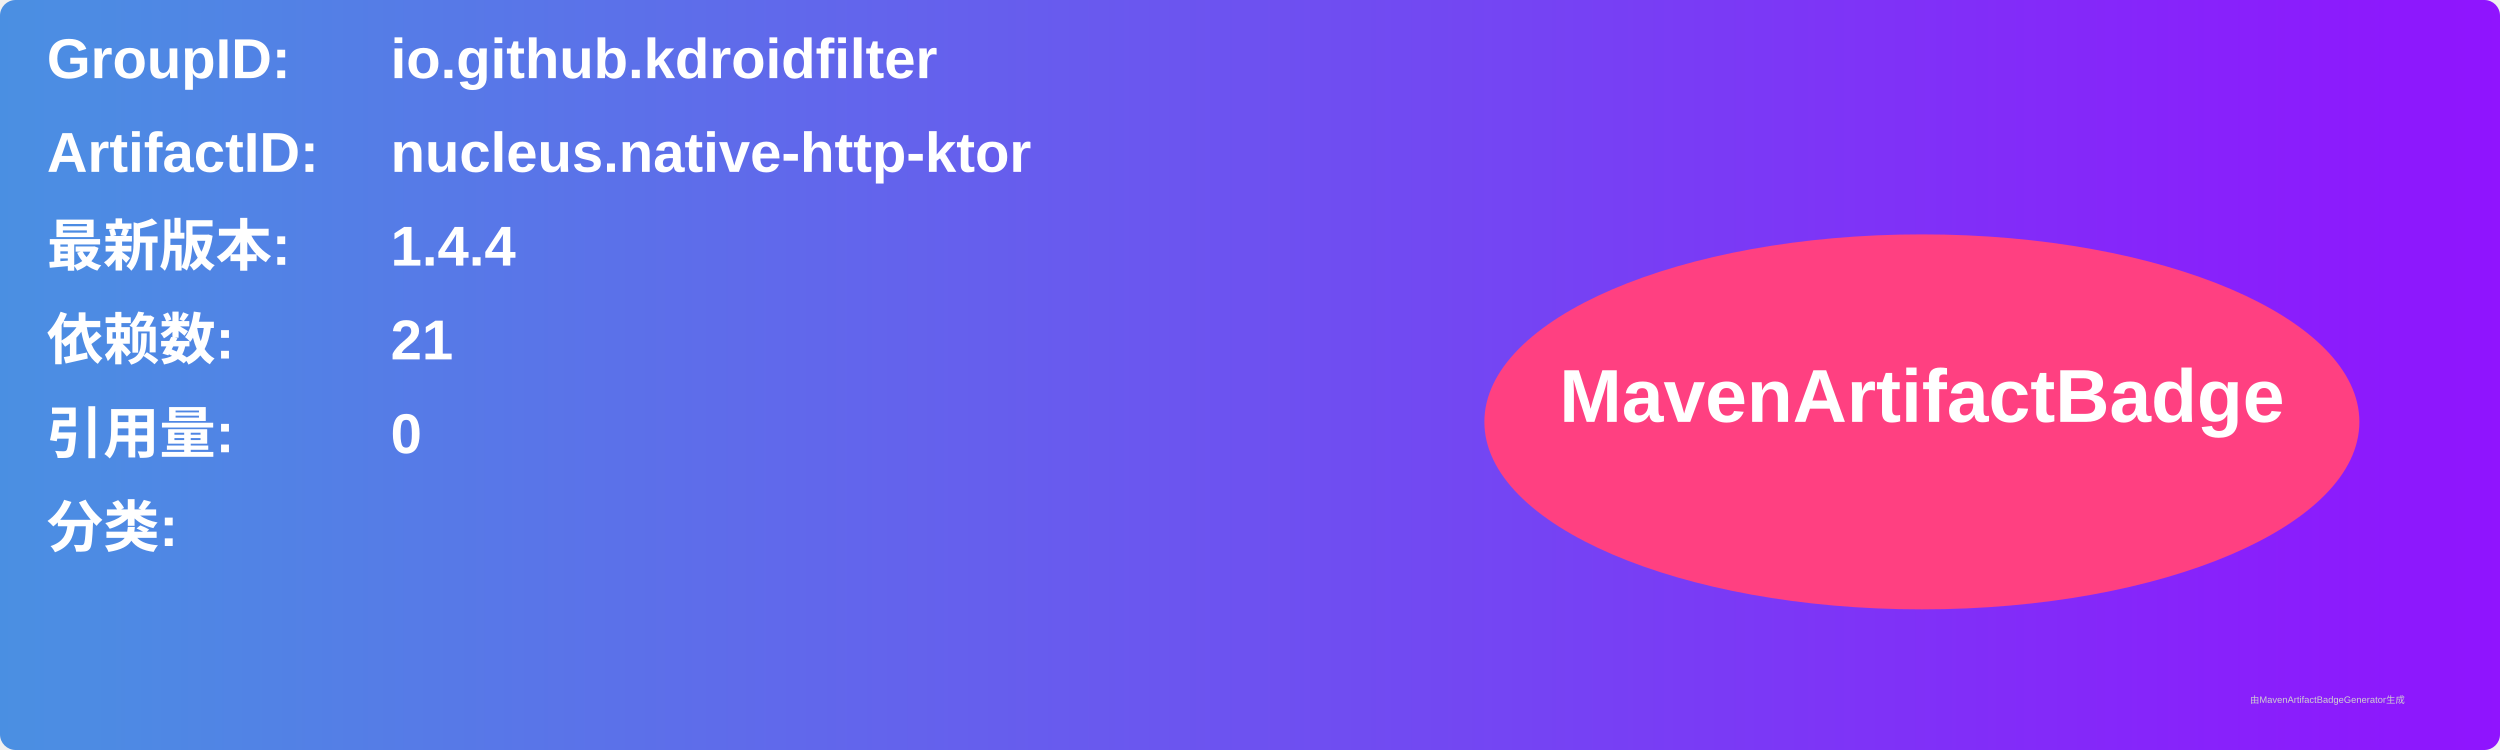
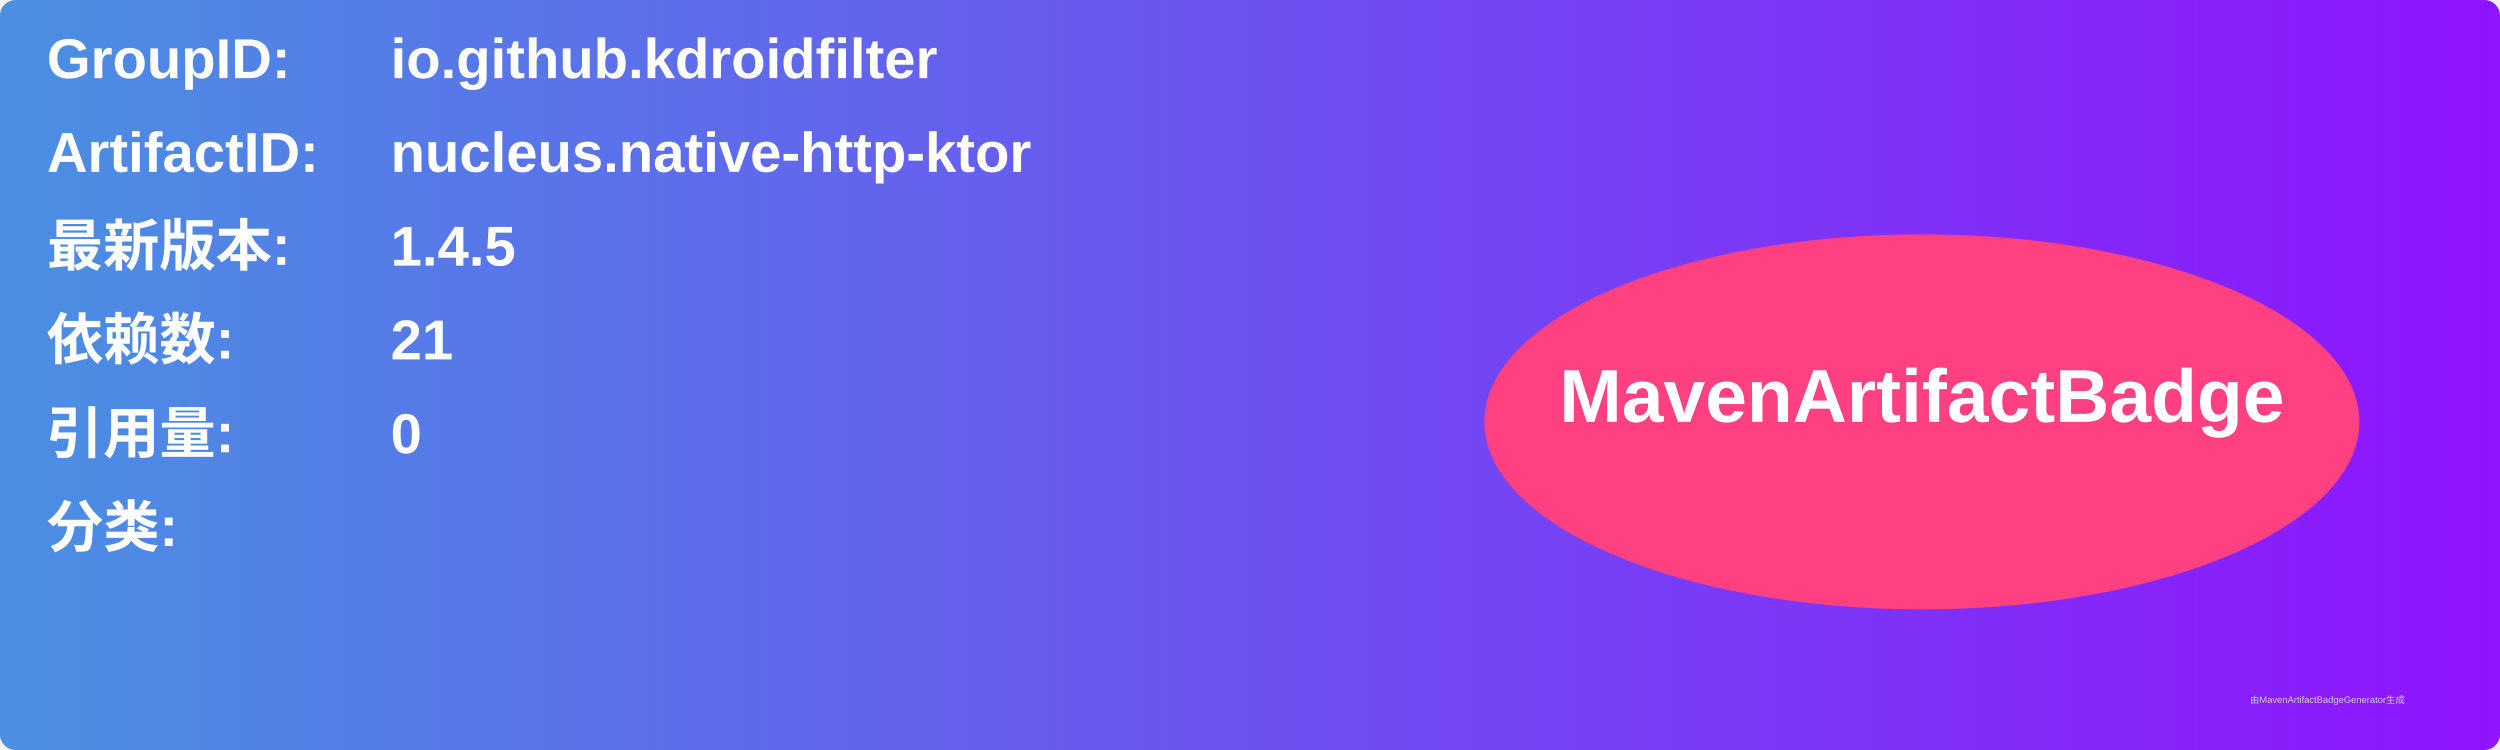
<svg xmlns="http://www.w3.org/2000/svg" width="800" height="240" viewBox="0 0 800 240">
  <linearGradient id="grad" x1="0%" y1="0%" x2="100%" y2="0%">
    <stop offset="0%" stop-color="#4a90e2" />
    <stop offset="100%" stop-color="#9013fe" />
  </linearGradient>
  <rect width="100%" height="100%" rx="5" ry="5" fill="url(#grad)" />
  <g transform="translate(15, 15)">
    <text x="0" y="10" font-family="Arial" font-size="18" fill="white" font-weight="bold" width="260">GroupID:</text>
    <text x="110" y="10" font-family="Arial" font-size="18" fill="white" font-weight="bold" width="460">io.github.kdroidfilter</text>
    <text x="0" y="40" font-family="Arial" font-size="18" fill="white" font-weight="bold" width="260">ArtifactID:</text>
    <text x="110" y="40" font-family="Arial" font-size="18" fill="white" font-weight="bold" width="460">nucleus.native-http-ktor</text>
    <text x="0" y="70" font-family="Arial" font-size="18" fill="white" font-weight="bold">最新版本:</text>
    <text x="110" y="70" font-family="Arial" font-size="18" fill="white" font-weight="bold">
-       <tspan font-weight="bold">1.4.4</tspan>
+       <tspan font-weight="bold">1.4.5</tspan>
    </text>
    <text x="0" y="100" font-family="Arial" font-size="18" fill="white" font-weight="bold">依赖数: </text>
    <text x="110" y="100" font-family="Arial" font-size="18" fill="white">
      <tspan font-weight="bold">21</tspan>
    </text>
    <text x="0" y="130" font-family="Arial" font-size="18" fill="white" font-weight="bold">引用量: </text>
    <text x="110" y="130" font-family="Arial" font-size="18" fill="white">
      <tspan font-weight="bold">0</tspan>
    </text>
    <text x="0" y="160" font-family="Arial" font-size="18" fill="white" font-weight="bold">分类:</text>
    <text x="10" y="190" font-family="Arial" font-size="10" fill="white">
      <tspan font-weight="bold" />
    </text>
    <ellipse cx="600" cy="120" rx="140" ry="60" fill="#ff4081" />
    <text x="600" y="120" text-anchor="middle" font-family="Arial" font-size="24" fill="white" font-weight="bold">MavenArtifactBadge</text>
  </g>
  <text x="720" y="225" font-family="Arial" font-size="3" fill="#d0d0d0">由MavenArtifactBadgeGenerator生成</text>
</svg>
